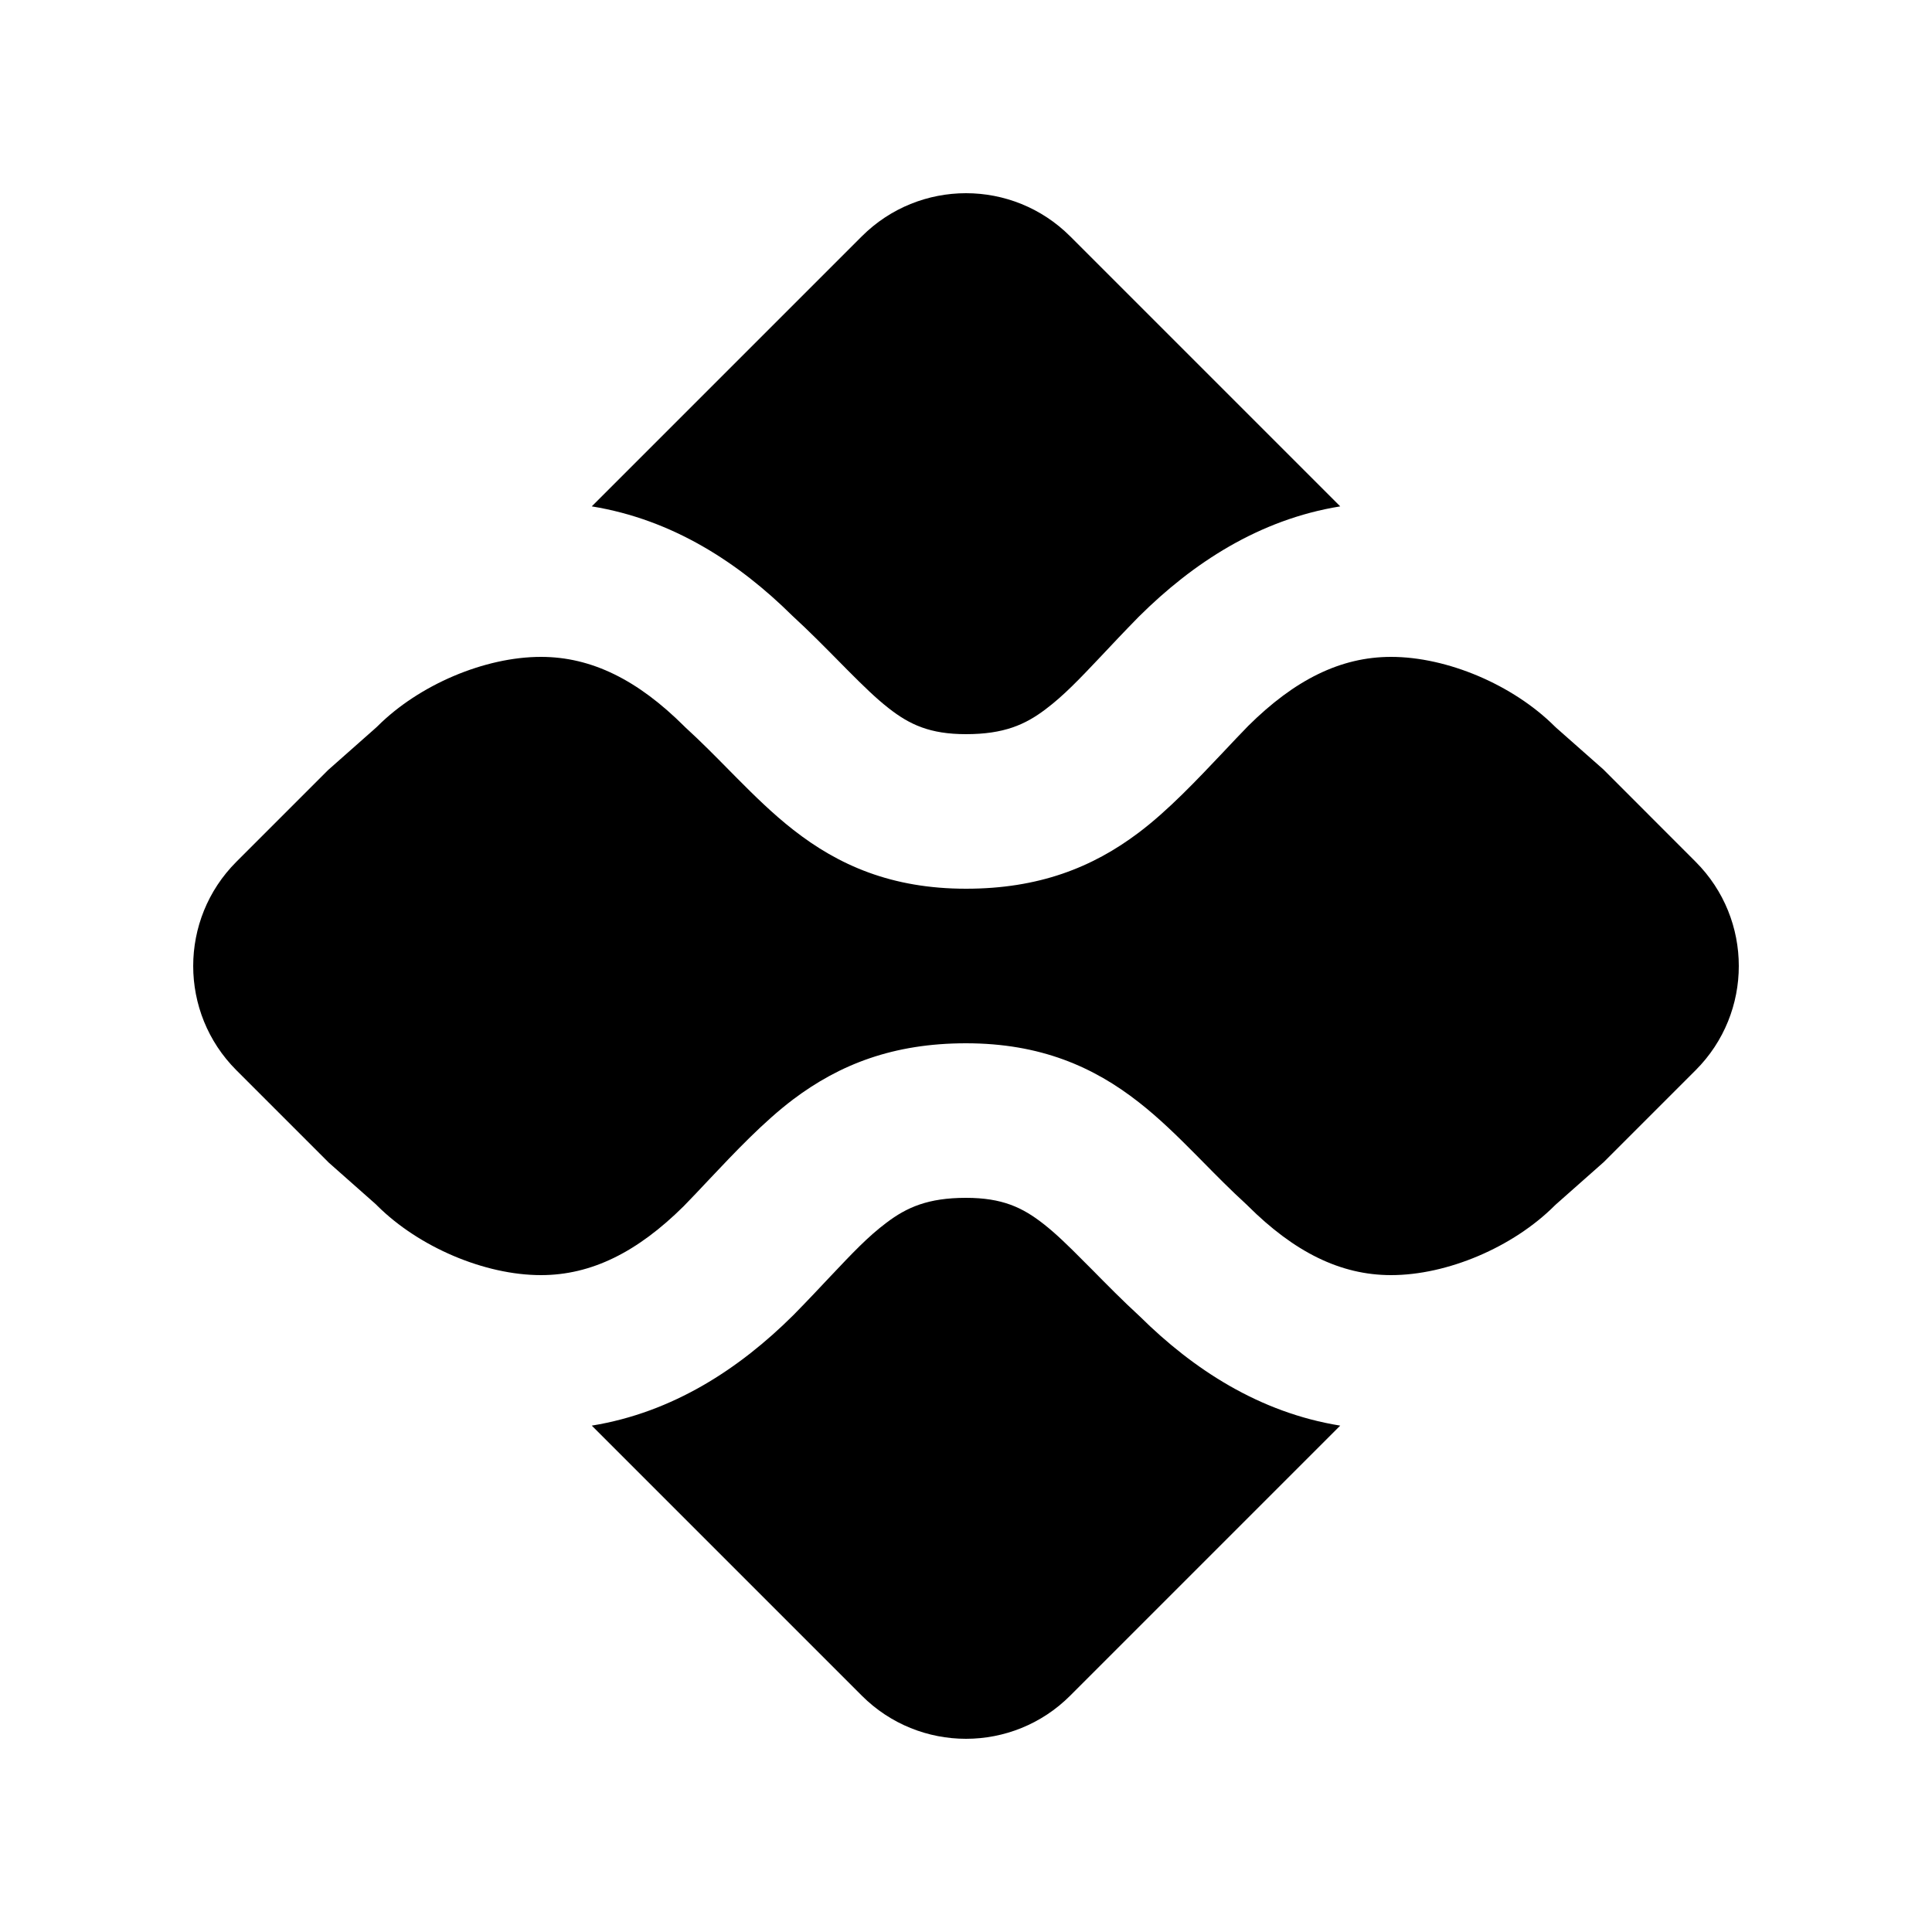
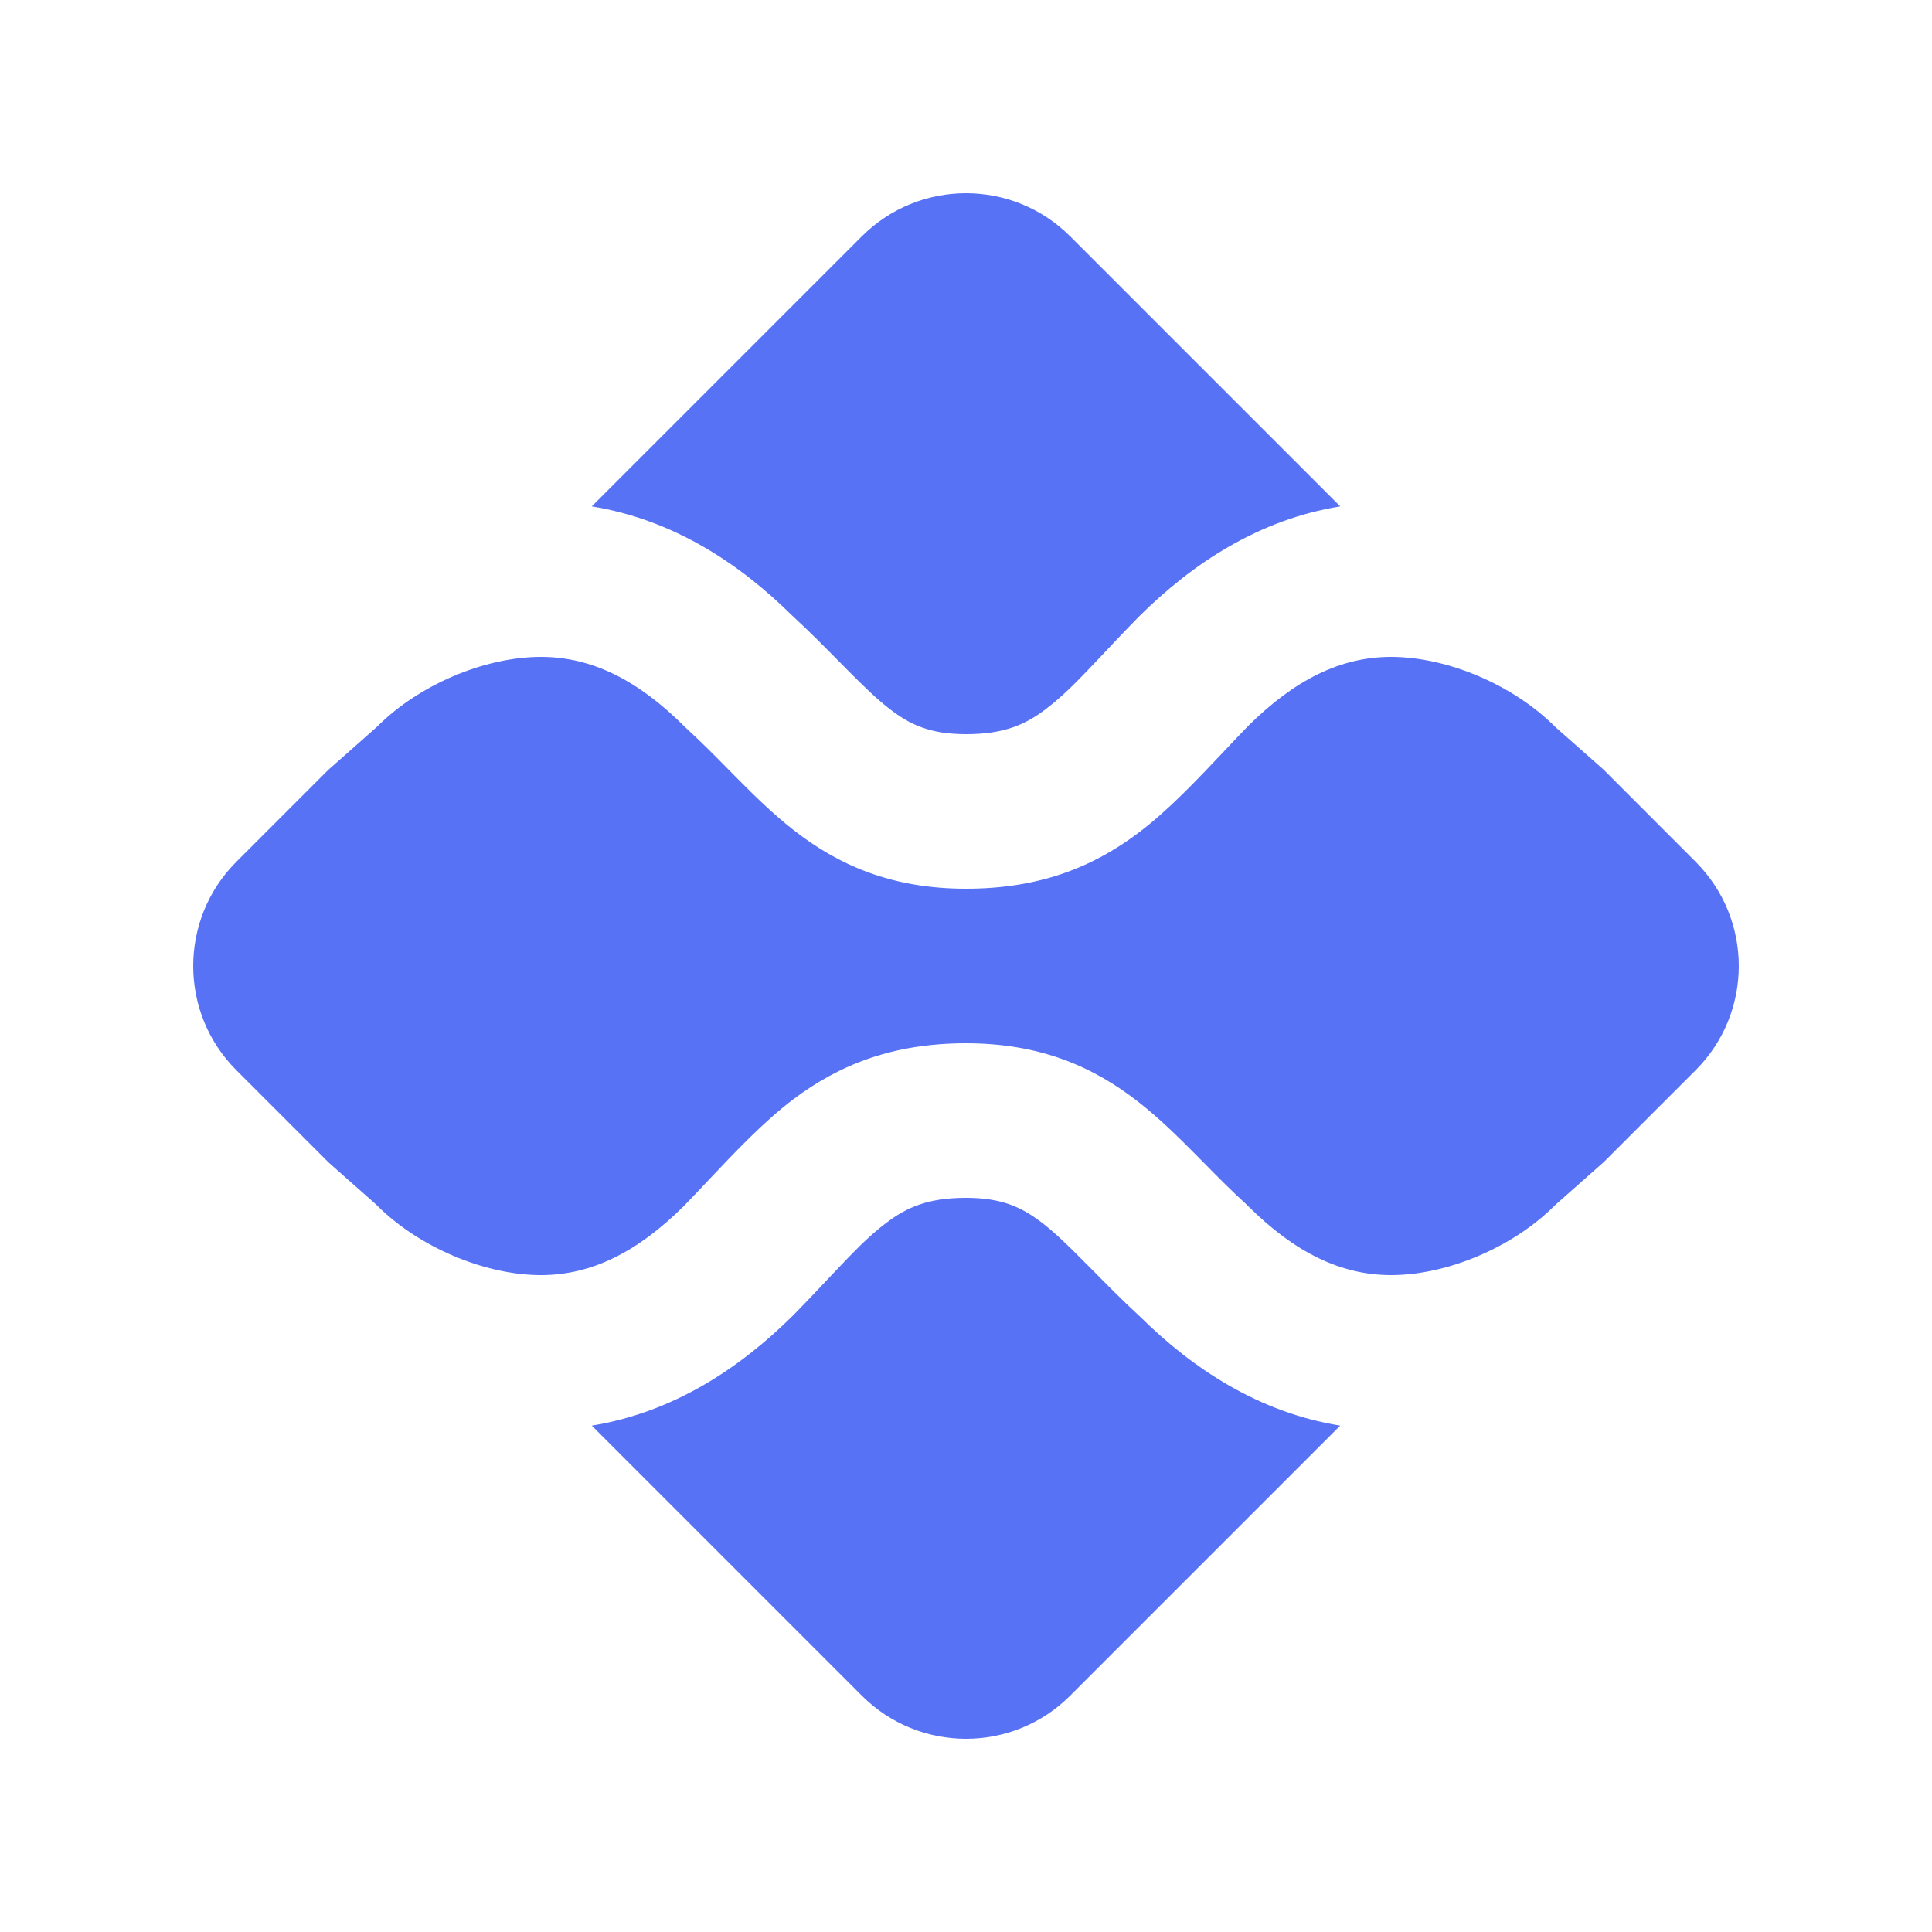
<svg xmlns="http://www.w3.org/2000/svg" width="20" height="20" viewBox="0 0 20 20" fill="none">
-   <path d="M2.447 11.079L3.404 12.036L3.89 12.466L3.906 12.482C4.337 12.91 5.017 13.2 5.6 13.2C6.124 13.2 6.6 12.96 7.078 12.486C7.161 12.401 7.248 12.309 7.337 12.214C7.608 11.927 7.906 11.611 8.212 11.38C8.692 11.019 9.248 10.8 10 10.8C10.77 10.8 11.321 11.044 11.787 11.409C12.001 11.576 12.193 11.766 12.364 11.938L12.456 12.031C12.6 12.177 12.737 12.316 12.894 12.46L12.906 12.471L12.917 12.482C13.396 12.959 13.874 13.2 14.4 13.2C14.983 13.2 15.662 12.911 16.092 12.482L16.109 12.466L16.603 12.029L17.553 11.079C18.149 10.483 18.149 9.517 17.553 8.921L16.598 7.965L16.11 7.534L16.093 7.518C15.663 7.09 14.983 6.8 14.4 6.8C13.875 6.8 13.4 7.04 12.922 7.514C12.839 7.599 12.752 7.691 12.663 7.786C12.391 8.073 12.094 8.389 11.787 8.62C11.308 8.981 10.752 9.2 10 9.2C9.23 9.2 8.679 8.956 8.213 8.591C7.999 8.424 7.807 8.234 7.636 8.062L7.544 7.969C7.4 7.823 7.263 7.684 7.106 7.54L7.094 7.529L7.083 7.518C6.604 7.041 6.126 6.8 5.6 6.8C5.017 6.8 4.338 7.089 3.908 7.518L3.891 7.534L3.397 7.971L2.447 8.921C1.851 9.517 1.851 10.483 2.447 11.079Z" fill="currentColor" />
-   <path d="M6.126 5.242C6.963 5.378 7.648 5.826 8.199 6.371C8.384 6.541 8.549 6.709 8.691 6.853L8.772 6.935C8.942 7.106 9.072 7.232 9.199 7.331C9.416 7.501 9.626 7.6 10 7.6C10.392 7.6 10.613 7.502 10.824 7.342C11.015 7.198 11.174 7.03 11.402 6.789C11.51 6.674 11.633 6.543 11.783 6.39L11.79 6.383C12.343 5.833 13.032 5.378 13.874 5.242L11.079 2.447C10.483 1.851 9.517 1.851 8.921 2.447L6.126 5.242Z" fill="currentColor" />
-   <path d="M8.921 17.553L6.126 14.758C6.968 14.621 7.656 14.167 8.21 13.617L8.217 13.61C8.367 13.457 8.49 13.326 8.598 13.211C8.826 12.97 8.984 12.802 9.176 12.658C9.387 12.498 9.607 12.4 10 12.4C10.374 12.4 10.584 12.499 10.801 12.669C10.928 12.768 11.058 12.894 11.227 13.065L11.309 13.147C11.451 13.291 11.616 13.459 11.801 13.629C12.352 14.174 13.037 14.623 13.874 14.758L11.079 17.553C10.483 18.149 9.517 18.149 8.921 17.553Z" fill="currentColor" />
+   <path d="M2.447 11.079L3.404 12.036L3.89 12.466L3.906 12.482C4.337 12.91 5.017 13.2 5.6 13.2C6.124 13.2 6.6 12.96 7.078 12.486C7.161 12.401 7.248 12.309 7.337 12.214C7.608 11.927 7.906 11.611 8.212 11.38C8.692 11.019 9.248 10.8 10 10.8C10.77 10.8 11.321 11.044 11.787 11.409C12.001 11.576 12.193 11.766 12.364 11.938L12.456 12.031C12.6 12.177 12.737 12.316 12.894 12.46L12.906 12.471L12.917 12.482C13.396 12.959 13.874 13.2 14.4 13.2C14.983 13.2 15.662 12.911 16.092 12.482L16.109 12.466L16.603 12.029L17.553 11.079C18.149 10.483 18.149 9.517 17.553 8.921L16.598 7.965L16.11 7.534L16.093 7.518C15.663 7.09 14.983 6.8 14.4 6.8C13.875 6.8 13.4 7.04 12.922 7.514C12.839 7.599 12.752 7.691 12.663 7.786C12.391 8.073 12.094 8.389 11.787 8.62C11.308 8.981 10.752 9.2 10 9.2C9.23 9.2 8.679 8.956 8.213 8.591C7.999 8.424 7.807 8.234 7.636 8.062L7.544 7.969C7.4 7.823 7.263 7.684 7.106 7.54L7.094 7.529L7.083 7.518C6.604 7.041 6.126 6.8 5.6 6.8C5.017 6.8 4.338 7.089 3.908 7.518L3.891 7.534L3.397 7.971L2.447 8.921C1.851 9.517 1.851 10.483 2.447 11.079Z" fill="#5872F5" />
+   <path d="M6.126 5.242C6.963 5.378 7.648 5.826 8.199 6.371C8.384 6.541 8.549 6.709 8.691 6.853L8.772 6.935C8.942 7.106 9.072 7.232 9.199 7.331C9.416 7.501 9.626 7.6 10 7.6C10.392 7.6 10.613 7.502 10.824 7.342C11.015 7.198 11.174 7.03 11.402 6.789C11.51 6.674 11.633 6.543 11.783 6.39L11.79 6.383C12.343 5.833 13.032 5.378 13.874 5.242L11.079 2.447C10.483 1.851 9.517 1.851 8.921 2.447L6.126 5.242Z" fill="#5872F5" />
+   <path d="M8.921 17.553L6.126 14.758C6.968 14.621 7.656 14.167 8.21 13.617L8.217 13.61C8.367 13.457 8.49 13.326 8.598 13.211C8.826 12.97 8.984 12.802 9.176 12.658C9.387 12.498 9.607 12.4 10 12.4C10.374 12.4 10.584 12.499 10.801 12.669C10.928 12.768 11.058 12.894 11.227 13.065L11.309 13.147C11.451 13.291 11.616 13.459 11.801 13.629C12.352 14.174 13.037 14.623 13.874 14.758L11.079 17.553C10.483 18.149 9.517 18.149 8.921 17.553Z" fill="#5872F5" />
</svg>
